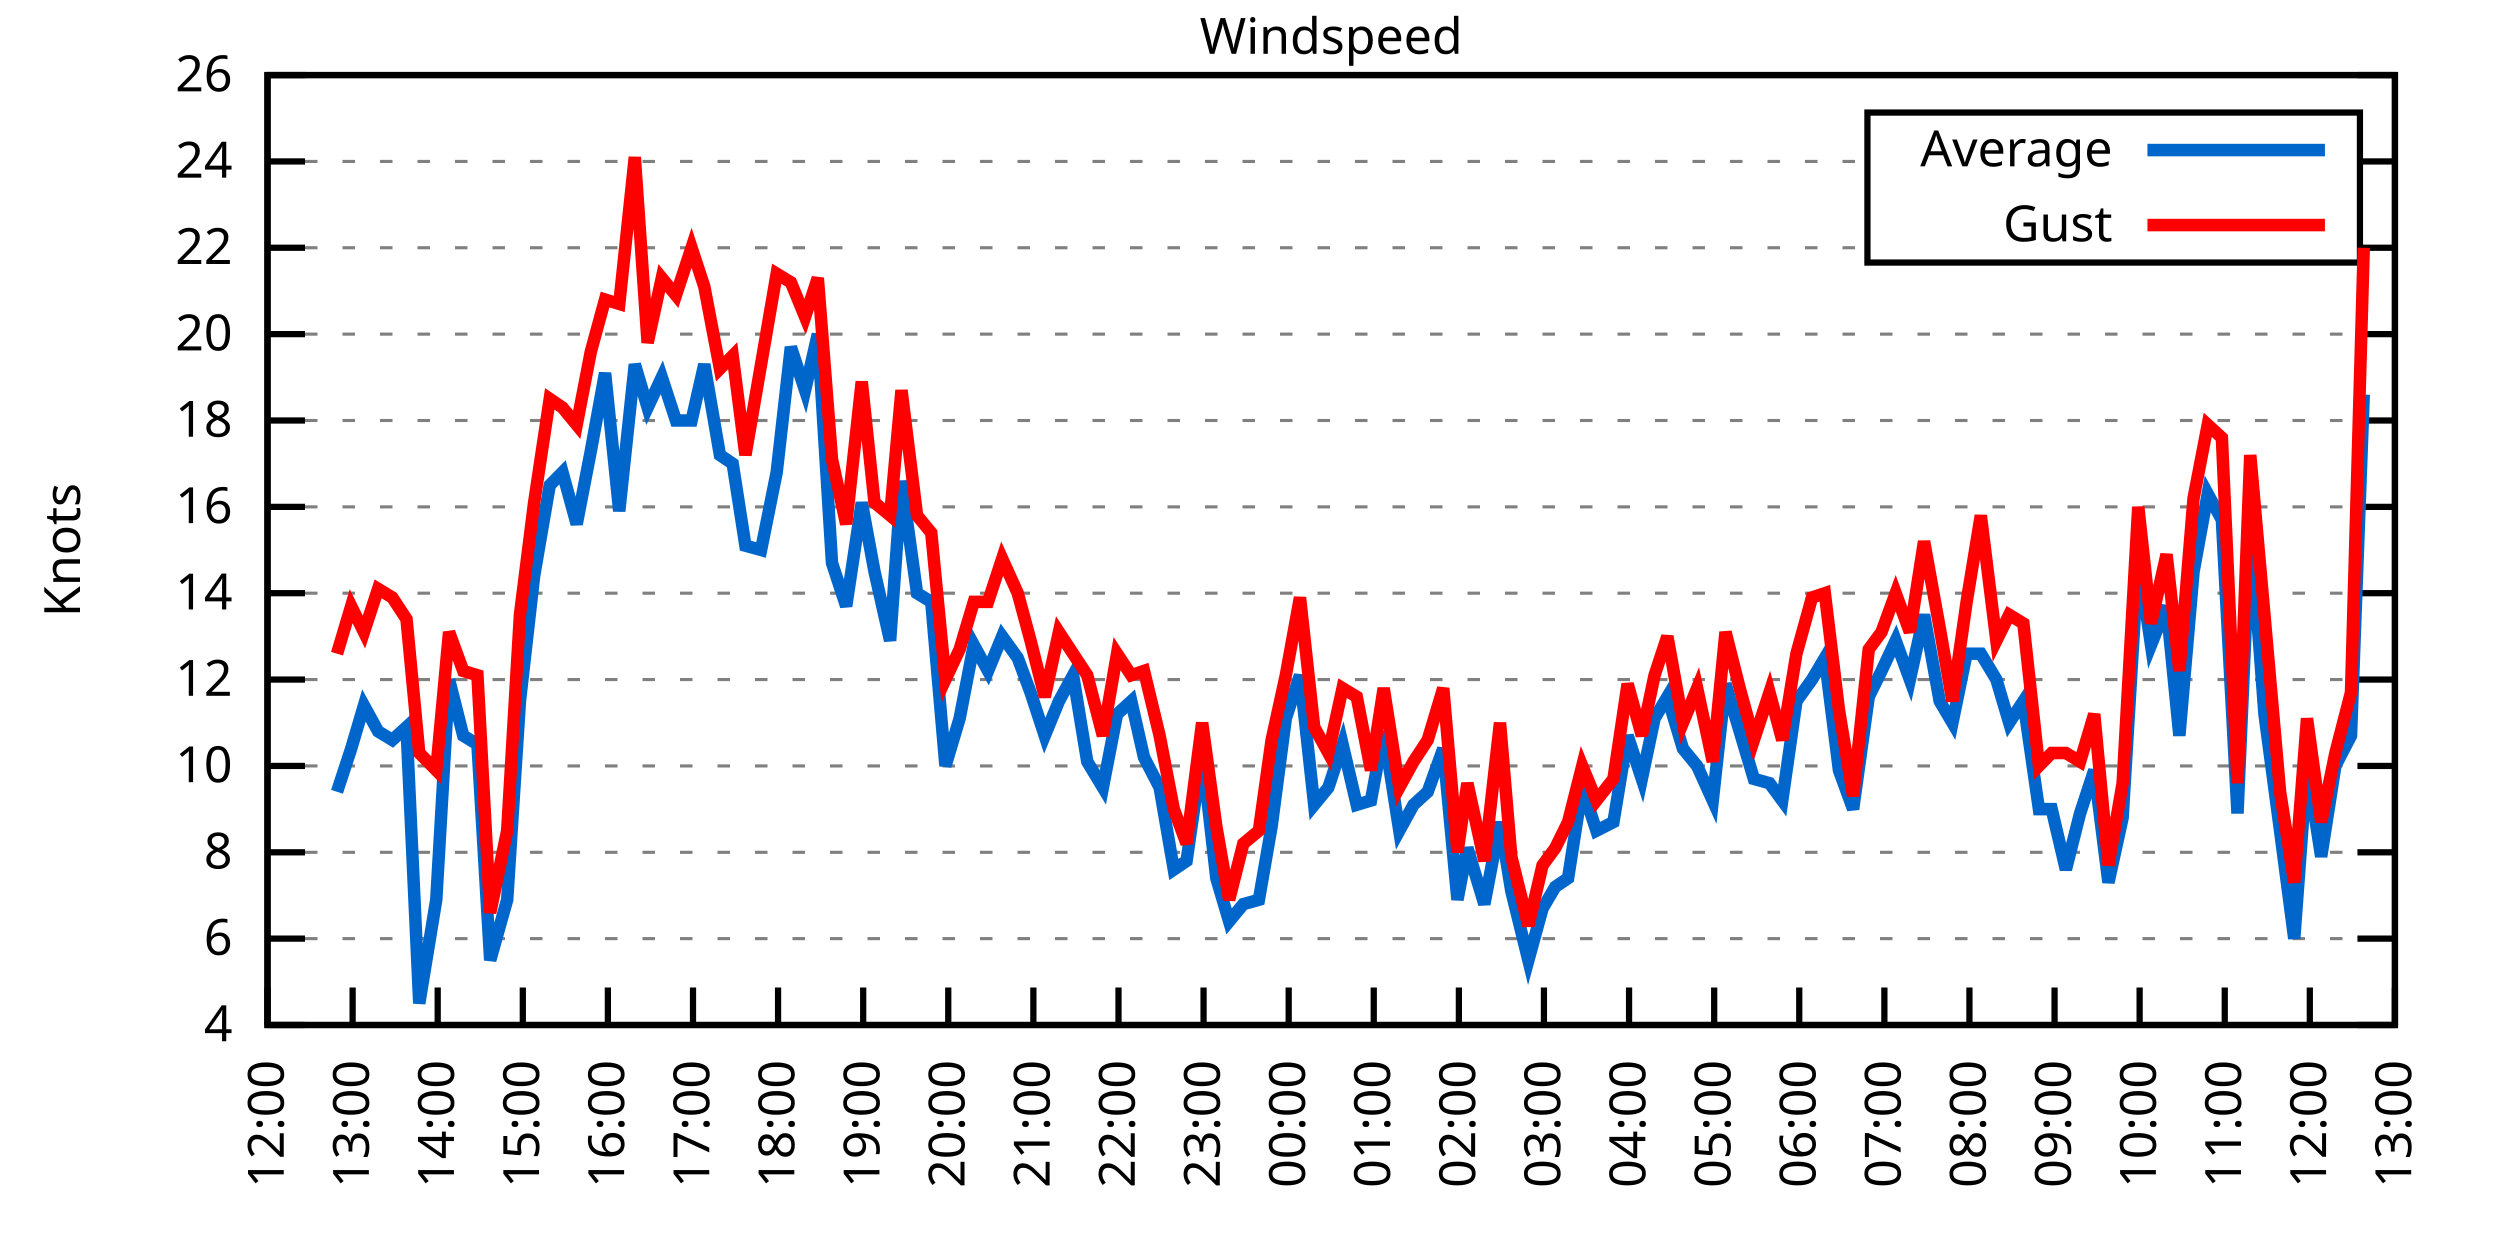
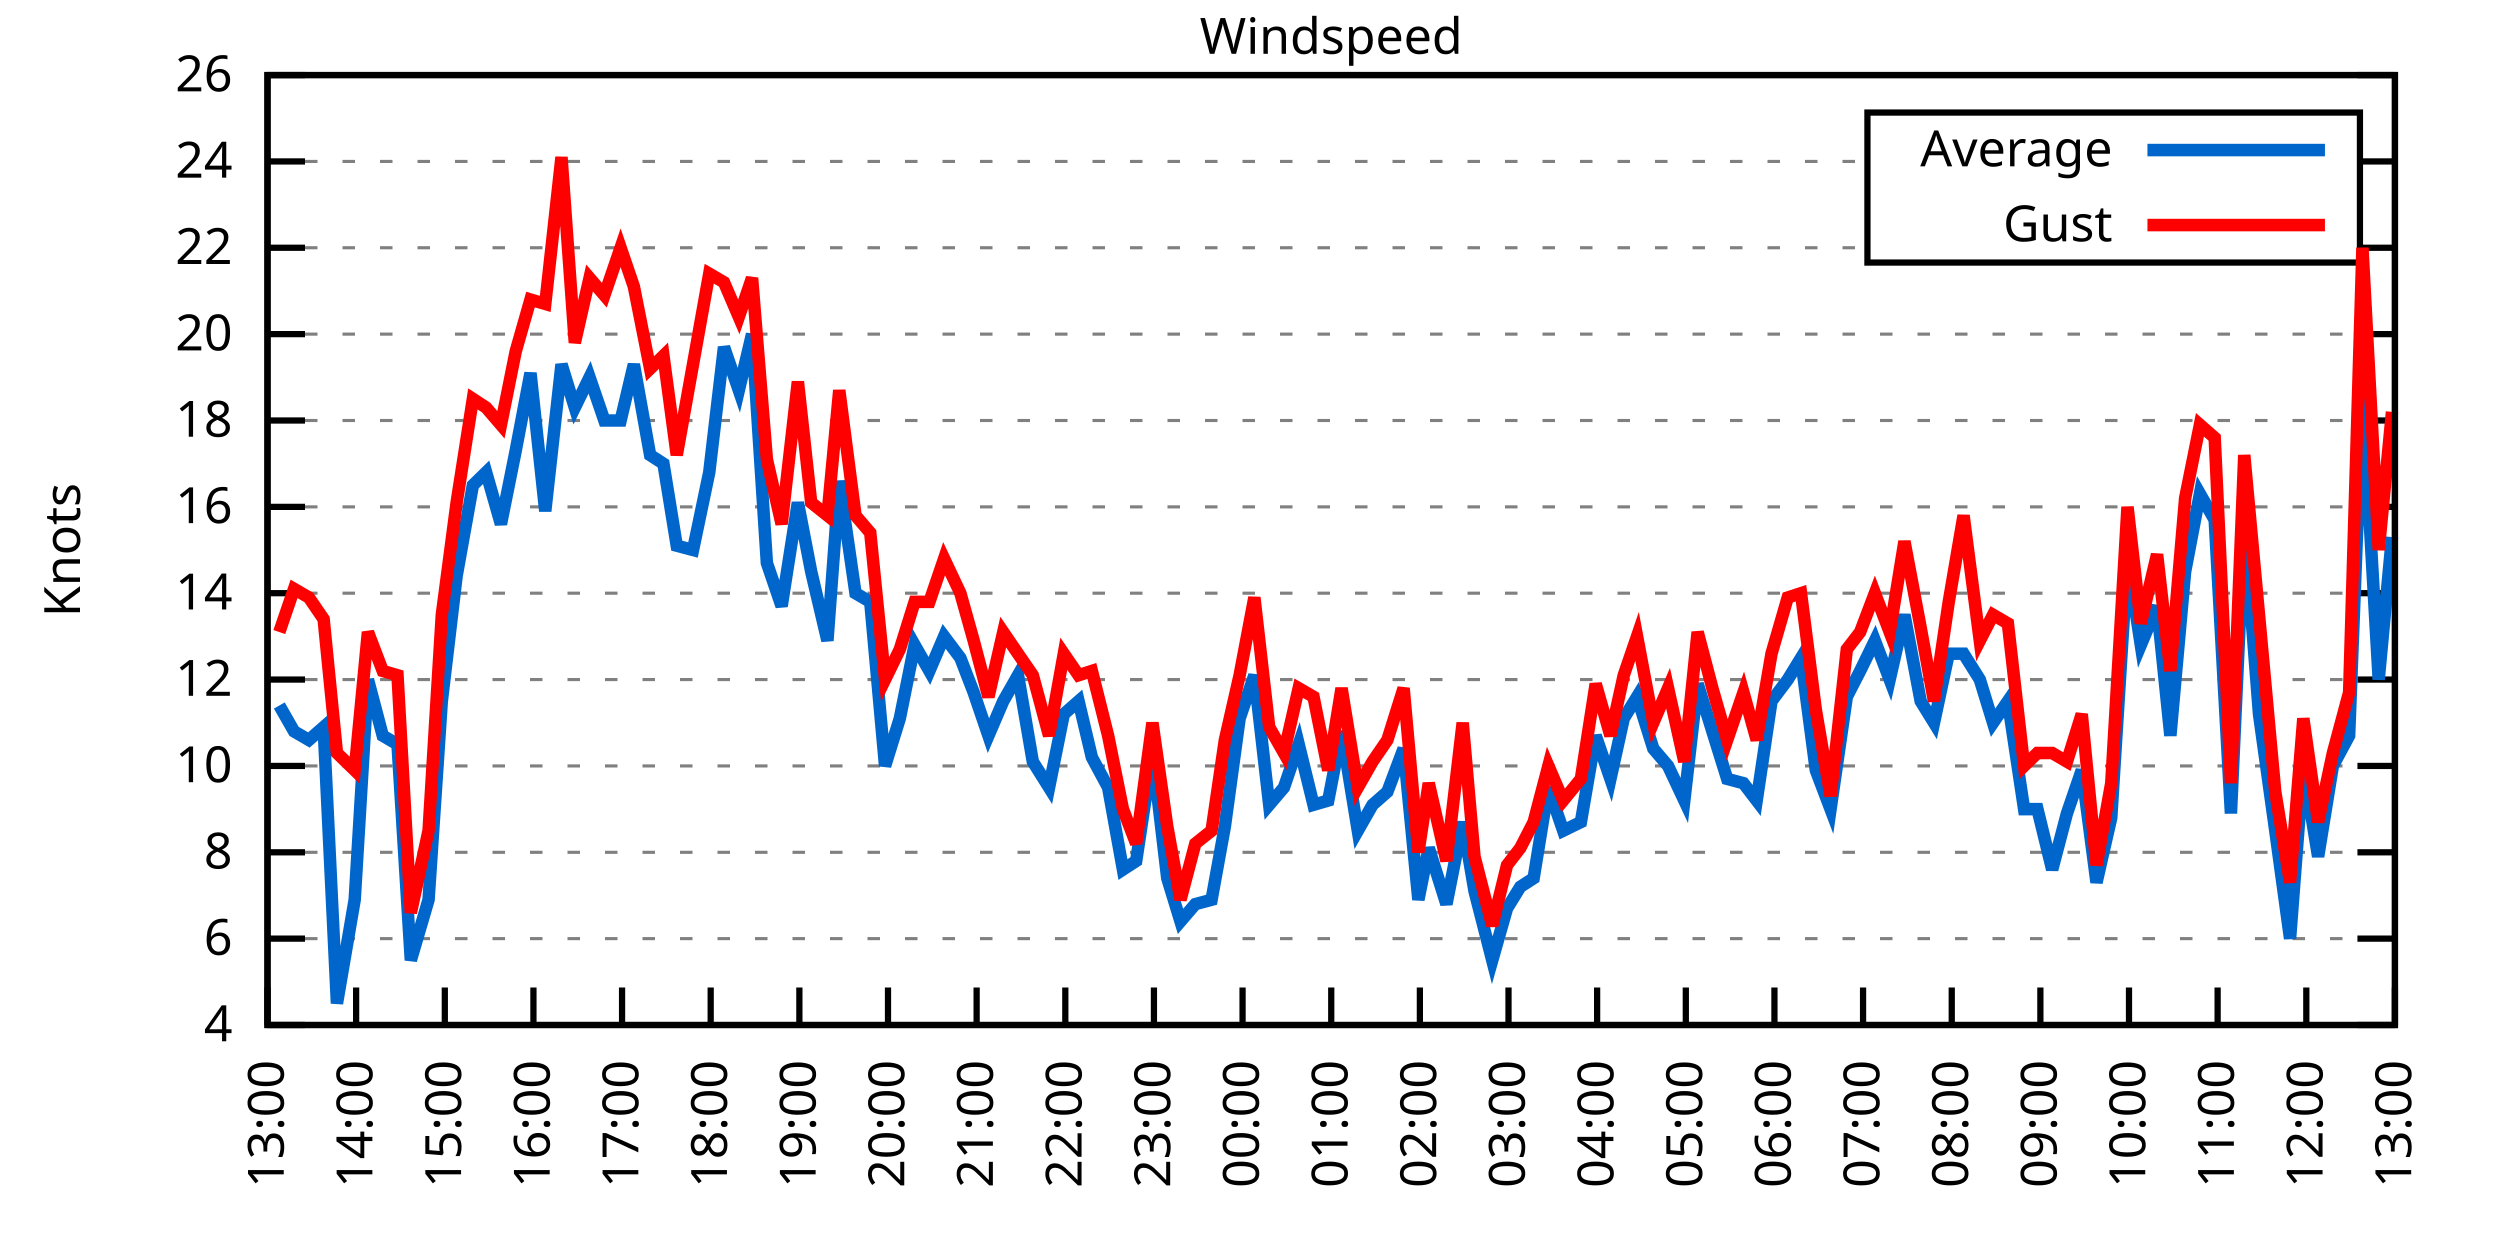
<svg xmlns="http://www.w3.org/2000/svg" xmlns:xlink="http://www.w3.org/1999/xlink" width="400" height="200" viewBox="0 0 400 200">
  <g id="gnuplot_canvas">
    <rect x="0" y="0" width="400" height="200" fill="none" />
    <defs>
      <circle id="gpDot" r="0.5" stroke-width="0.5" stroke="currentColor" />
      <path id="gpPt0" stroke-width="0.333" stroke="currentColor" d="M-1,0 h2 M0,-1 v2" />
      <path id="gpPt1" stroke-width="0.333" stroke="currentColor" d="M-1,-1 L1,1 M1,-1 L-1,1" />
      <path id="gpPt2" stroke-width="0.333" stroke="currentColor" d="M-1,0 L1,0 M0,-1 L0,1 M-1,-1 L1,1 M-1,1 L1,-1" />
      <rect id="gpPt3" stroke-width="0.333" stroke="currentColor" x="-1" y="-1" width="2" height="2" />
      <rect id="gpPt4" stroke-width="0.333" stroke="currentColor" fill="currentColor" x="-1" y="-1" width="2" height="2" />
      <circle id="gpPt5" stroke-width="0.333" stroke="currentColor" cx="0" cy="0" r="1" />
      <use xlink:href="#gpPt5" id="gpPt6" fill="currentColor" stroke="none" />
      <path id="gpPt7" stroke-width="0.333" stroke="currentColor" d="M0,-1.33 L-1.33,0.67 L1.33,0.67 z" />
      <use xlink:href="#gpPt7" id="gpPt8" fill="currentColor" stroke="none" />
      <use xlink:href="#gpPt7" id="gpPt9" stroke="currentColor" transform="rotate(180)" />
      <use xlink:href="#gpPt9" id="gpPt10" fill="currentColor" stroke="none" />
      <use xlink:href="#gpPt3" id="gpPt11" stroke="currentColor" transform="rotate(45)" />
      <use xlink:href="#gpPt11" id="gpPt12" fill="currentColor" stroke="none" />
      <path id="gpPt13" stroke-width="0.333" stroke="currentColor" d="M0,1.330 L1.265,0.411 L0.782,-1.067 L-0.782,-1.076 L-1.265,0.411 z" />
      <use xlink:href="#gpPt13" id="gpPt14" fill="currentColor" stroke="none" />
      <filter id="textbox" filterUnits="objectBoundingBox" x="0" y="0" height="1" width="1">
        <feFlood flood-color="white" flood-opacity="1" result="bgnd" />
        <feComposite in="SourceGraphic" in2="bgnd" operator="atop" />
      </filter>
      <filter id="greybox" filterUnits="objectBoundingBox" x="0" y="0" height="1" width="1">
        <feFlood flood-color="lightgrey" flood-opacity="1" result="grey" />
        <feComposite in="SourceGraphic" in2="grey" operator="atop" />
      </filter>
    </defs>
    <g fill="none" color="white" stroke="currentColor" stroke-width="1.00" stroke-linecap="butt" stroke-linejoin="miter">
</g>
    <g fill="none" color="black" stroke="currentColor" stroke-width="1.00" stroke-linecap="butt" stroke-linejoin="miter">
      <g stroke="none" shape-rendering="crispEdges">
        <polygon fill="rgb(255, 255, 255)" points="42.80,164.00 383.18,164.00 383.18,12.02 42.80,12.02 " />
      </g>
    </g>
    <g fill="none" color="black" stroke="currentColor" stroke-width="1.00" stroke-linecap="butt" stroke-linejoin="miter">
</g>
    <g fill="none" color="black" stroke="black" stroke-width="0.50" stroke-linecap="butt" stroke-linejoin="miter">
</g>
    <g fill="none" color="gray" stroke="currentColor" stroke-width="0.50" stroke-linecap="butt" stroke-linejoin="miter">
      <path stroke="gray" stroke-dasharray="2,4" class="gridline" d="M42.80,164.00 L383.19,164.00  " />
    </g>
    <g fill="none" color="gray" stroke="gray" stroke-width="1.00" stroke-linecap="butt" stroke-linejoin="miter">
</g>
    <g fill="none" color="black" stroke="currentColor" stroke-width="1.00" stroke-linecap="butt" stroke-linejoin="miter">
      <path stroke="black" d="M42.80,164.00 L48.80,164.00 M383.19,164.00 L377.19,164.00  " />
      <g transform="translate(37.20,166.60)" stroke="none" fill="black" font-family="Sans" font-size="8.00" text-anchor="end">
        <text>
          <tspan font-family="Sans"> 4</tspan>
        </text>
      </g>
    </g>
    <g fill="none" color="black" stroke="currentColor" stroke-width="1.00" stroke-linecap="butt" stroke-linejoin="miter">
</g>
    <g fill="none" color="black" stroke="black" stroke-width="0.50" stroke-linecap="butt" stroke-linejoin="miter">
</g>
    <g fill="none" color="gray" stroke="currentColor" stroke-width="0.50" stroke-linecap="butt" stroke-linejoin="miter">
      <path stroke="gray" stroke-dasharray="2,4" class="gridline" d="M42.80,150.18 L383.19,150.18  " />
    </g>
    <g fill="none" color="gray" stroke="gray" stroke-width="1.00" stroke-linecap="butt" stroke-linejoin="miter">
</g>
    <g fill="none" color="black" stroke="currentColor" stroke-width="1.00" stroke-linecap="butt" stroke-linejoin="miter">
      <path stroke="black" d="M42.80,150.18 L48.80,150.18 M383.19,150.18 L377.19,150.18  " />
      <g transform="translate(37.20,152.78)" stroke="none" fill="black" font-family="Sans" font-size="8.00" text-anchor="end">
        <text>
          <tspan font-family="Sans"> 6</tspan>
        </text>
      </g>
    </g>
    <g fill="none" color="black" stroke="currentColor" stroke-width="1.00" stroke-linecap="butt" stroke-linejoin="miter">
</g>
    <g fill="none" color="black" stroke="black" stroke-width="0.50" stroke-linecap="butt" stroke-linejoin="miter">
</g>
    <g fill="none" color="gray" stroke="currentColor" stroke-width="0.50" stroke-linecap="butt" stroke-linejoin="miter">
      <path stroke="gray" stroke-dasharray="2,4" class="gridline" d="M42.80,136.37 L383.19,136.37  " />
    </g>
    <g fill="none" color="gray" stroke="gray" stroke-width="1.00" stroke-linecap="butt" stroke-linejoin="miter">
</g>
    <g fill="none" color="black" stroke="currentColor" stroke-width="1.00" stroke-linecap="butt" stroke-linejoin="miter">
      <path stroke="black" d="M42.80,136.37 L48.80,136.37 M383.19,136.37 L377.19,136.37  " />
      <g transform="translate(37.20,138.97)" stroke="none" fill="black" font-family="Sans" font-size="8.00" text-anchor="end">
        <text>
          <tspan font-family="Sans"> 8</tspan>
        </text>
      </g>
    </g>
    <g fill="none" color="black" stroke="currentColor" stroke-width="1.00" stroke-linecap="butt" stroke-linejoin="miter">
</g>
    <g fill="none" color="black" stroke="black" stroke-width="0.50" stroke-linecap="butt" stroke-linejoin="miter">
</g>
    <g fill="none" color="gray" stroke="currentColor" stroke-width="0.50" stroke-linecap="butt" stroke-linejoin="miter">
      <path stroke="gray" stroke-dasharray="2,4" class="gridline" d="M42.80,122.55 L383.19,122.55  " />
    </g>
    <g fill="none" color="gray" stroke="gray" stroke-width="1.00" stroke-linecap="butt" stroke-linejoin="miter">
</g>
    <g fill="none" color="black" stroke="currentColor" stroke-width="1.00" stroke-linecap="butt" stroke-linejoin="miter">
      <path stroke="black" d="M42.80,122.55 L48.80,122.55 M383.19,122.55 L377.19,122.55  " />
      <g transform="translate(37.20,125.15)" stroke="none" fill="black" font-family="Sans" font-size="8.00" text-anchor="end">
        <text>
          <tspan font-family="Sans"> 10</tspan>
        </text>
      </g>
    </g>
    <g fill="none" color="black" stroke="currentColor" stroke-width="1.00" stroke-linecap="butt" stroke-linejoin="miter">
</g>
    <g fill="none" color="black" stroke="black" stroke-width="0.50" stroke-linecap="butt" stroke-linejoin="miter">
</g>
    <g fill="none" color="gray" stroke="currentColor" stroke-width="0.50" stroke-linecap="butt" stroke-linejoin="miter">
      <path stroke="gray" stroke-dasharray="2,4" class="gridline" d="M42.80,108.73 L383.19,108.73  " />
    </g>
    <g fill="none" color="gray" stroke="gray" stroke-width="1.00" stroke-linecap="butt" stroke-linejoin="miter">
</g>
    <g fill="none" color="black" stroke="currentColor" stroke-width="1.00" stroke-linecap="butt" stroke-linejoin="miter">
      <path stroke="black" d="M42.80,108.73 L48.80,108.73 M383.19,108.73 L377.19,108.73  " />
      <g transform="translate(37.20,111.33)" stroke="none" fill="black" font-family="Sans" font-size="8.00" text-anchor="end">
        <text>
          <tspan font-family="Sans"> 12</tspan>
        </text>
      </g>
    </g>
    <g fill="none" color="black" stroke="currentColor" stroke-width="1.00" stroke-linecap="butt" stroke-linejoin="miter">
</g>
    <g fill="none" color="black" stroke="black" stroke-width="0.50" stroke-linecap="butt" stroke-linejoin="miter">
</g>
    <g fill="none" color="gray" stroke="currentColor" stroke-width="0.50" stroke-linecap="butt" stroke-linejoin="miter">
      <path stroke="gray" stroke-dasharray="2,4" class="gridline" d="M42.80,94.91 L383.19,94.91  " />
    </g>
    <g fill="none" color="gray" stroke="gray" stroke-width="1.00" stroke-linecap="butt" stroke-linejoin="miter">
</g>
    <g fill="none" color="black" stroke="currentColor" stroke-width="1.00" stroke-linecap="butt" stroke-linejoin="miter">
      <path stroke="black" d="M42.80,94.91 L48.80,94.91 M383.19,94.91 L377.19,94.91  " />
      <g transform="translate(37.20,97.51)" stroke="none" fill="black" font-family="Sans" font-size="8.00" text-anchor="end">
        <text>
          <tspan font-family="Sans"> 14</tspan>
        </text>
      </g>
    </g>
    <g fill="none" color="black" stroke="currentColor" stroke-width="1.00" stroke-linecap="butt" stroke-linejoin="miter">
</g>
    <g fill="none" color="black" stroke="black" stroke-width="0.50" stroke-linecap="butt" stroke-linejoin="miter">
</g>
    <g fill="none" color="gray" stroke="currentColor" stroke-width="0.50" stroke-linecap="butt" stroke-linejoin="miter">
      <path stroke="gray" stroke-dasharray="2,4" class="gridline" d="M42.80,81.10 L383.19,81.10  " />
    </g>
    <g fill="none" color="gray" stroke="gray" stroke-width="1.00" stroke-linecap="butt" stroke-linejoin="miter">
</g>
    <g fill="none" color="black" stroke="currentColor" stroke-width="1.00" stroke-linecap="butt" stroke-linejoin="miter">
      <path stroke="black" d="M42.80,81.10 L48.80,81.10 M383.19,81.10 L377.19,81.10  " />
      <g transform="translate(37.20,83.70)" stroke="none" fill="black" font-family="Sans" font-size="8.00" text-anchor="end">
        <text>
          <tspan font-family="Sans"> 16</tspan>
        </text>
      </g>
    </g>
    <g fill="none" color="black" stroke="currentColor" stroke-width="1.00" stroke-linecap="butt" stroke-linejoin="miter">
</g>
    <g fill="none" color="black" stroke="black" stroke-width="0.50" stroke-linecap="butt" stroke-linejoin="miter">
</g>
    <g fill="none" color="gray" stroke="currentColor" stroke-width="0.50" stroke-linecap="butt" stroke-linejoin="miter">
      <path stroke="gray" stroke-dasharray="2,4" class="gridline" d="M42.80,67.28 L383.19,67.28  " />
    </g>
    <g fill="none" color="gray" stroke="gray" stroke-width="1.00" stroke-linecap="butt" stroke-linejoin="miter">
</g>
    <g fill="none" color="black" stroke="currentColor" stroke-width="1.00" stroke-linecap="butt" stroke-linejoin="miter">
      <path stroke="black" d="M42.80,67.28 L48.80,67.28 M383.19,67.28 L377.19,67.28  " />
      <g transform="translate(37.20,69.88)" stroke="none" fill="black" font-family="Sans" font-size="8.00" text-anchor="end">
        <text>
          <tspan font-family="Sans"> 18</tspan>
        </text>
      </g>
    </g>
    <g fill="none" color="black" stroke="currentColor" stroke-width="1.00" stroke-linecap="butt" stroke-linejoin="miter">
</g>
    <g fill="none" color="black" stroke="black" stroke-width="0.50" stroke-linecap="butt" stroke-linejoin="miter">
</g>
    <g fill="none" color="gray" stroke="currentColor" stroke-width="0.50" stroke-linecap="butt" stroke-linejoin="miter">
      <path stroke="gray" stroke-dasharray="2,4" class="gridline" d="M42.80,53.46 L383.19,53.46  " />
    </g>
    <g fill="none" color="gray" stroke="gray" stroke-width="1.00" stroke-linecap="butt" stroke-linejoin="miter">
</g>
    <g fill="none" color="black" stroke="currentColor" stroke-width="1.00" stroke-linecap="butt" stroke-linejoin="miter">
      <path stroke="black" d="M42.80,53.46 L48.80,53.46 M383.19,53.46 L377.19,53.46  " />
      <g transform="translate(37.20,56.06)" stroke="none" fill="black" font-family="Sans" font-size="8.00" text-anchor="end">
        <text>
          <tspan font-family="Sans"> 20</tspan>
        </text>
      </g>
    </g>
    <g fill="none" color="black" stroke="currentColor" stroke-width="1.00" stroke-linecap="butt" stroke-linejoin="miter">
</g>
    <g fill="none" color="black" stroke="black" stroke-width="0.50" stroke-linecap="butt" stroke-linejoin="miter">
</g>
    <g fill="none" color="gray" stroke="currentColor" stroke-width="0.50" stroke-linecap="butt" stroke-linejoin="miter">
      <path stroke="gray" stroke-dasharray="2,4" class="gridline" d="M42.80,39.64 L298.79,39.64 M377.59,39.64 L383.19,39.64  " />
    </g>
    <g fill="none" color="gray" stroke="gray" stroke-width="1.00" stroke-linecap="butt" stroke-linejoin="miter">
</g>
    <g fill="none" color="black" stroke="currentColor" stroke-width="1.00" stroke-linecap="butt" stroke-linejoin="miter">
      <path stroke="black" d="M42.80,39.64 L48.80,39.64 M383.19,39.64 L377.19,39.64  " />
      <g transform="translate(37.20,42.24)" stroke="none" fill="black" font-family="Sans" font-size="8.00" text-anchor="end">
        <text>
          <tspan font-family="Sans"> 22</tspan>
        </text>
      </g>
    </g>
    <g fill="none" color="black" stroke="currentColor" stroke-width="1.00" stroke-linecap="butt" stroke-linejoin="miter">
</g>
    <g fill="none" color="black" stroke="black" stroke-width="0.50" stroke-linecap="butt" stroke-linejoin="miter">
</g>
    <g fill="none" color="gray" stroke="currentColor" stroke-width="0.50" stroke-linecap="butt" stroke-linejoin="miter">
      <path stroke="gray" stroke-dasharray="2,4" class="gridline" d="M42.80,25.83 L298.79,25.83 M377.59,25.83 L383.19,25.83  " />
    </g>
    <g fill="none" color="gray" stroke="gray" stroke-width="1.00" stroke-linecap="butt" stroke-linejoin="miter">
</g>
    <g fill="none" color="black" stroke="currentColor" stroke-width="1.00" stroke-linecap="butt" stroke-linejoin="miter">
      <path stroke="black" d="M42.80,25.83 L48.80,25.83 M383.19,25.83 L377.19,25.83  " />
      <g transform="translate(37.20,28.43)" stroke="none" fill="black" font-family="Sans" font-size="8.00" text-anchor="end">
        <text>
          <tspan font-family="Sans"> 24</tspan>
        </text>
      </g>
    </g>
    <g fill="none" color="black" stroke="currentColor" stroke-width="1.00" stroke-linecap="butt" stroke-linejoin="miter">
</g>
    <g fill="none" color="black" stroke="black" stroke-width="0.50" stroke-linecap="butt" stroke-linejoin="miter">
</g>
    <g fill="none" color="gray" stroke="currentColor" stroke-width="0.50" stroke-linecap="butt" stroke-linejoin="miter">
      <path stroke="gray" stroke-dasharray="2,4" class="gridline" d="M42.80,12.01 L383.19,12.01  " />
    </g>
    <g fill="none" color="gray" stroke="gray" stroke-width="1.00" stroke-linecap="butt" stroke-linejoin="miter">
</g>
    <g fill="none" color="black" stroke="currentColor" stroke-width="1.00" stroke-linecap="butt" stroke-linejoin="miter">
      <path stroke="black" d="M42.80,12.01 L48.80,12.01 M383.19,12.01 L377.19,12.01  " />
      <g transform="translate(37.20,14.61)" stroke="none" fill="black" font-family="Sans" font-size="8.00" text-anchor="end">
        <text>
          <tspan font-family="Sans"> 26</tspan>
        </text>
      </g>
    </g>
    <g fill="none" color="black" stroke="currentColor" stroke-width="1.00" stroke-linecap="butt" stroke-linejoin="miter">
      <path stroke="black" d="M42.80,164.00 L42.80,158.00  " />
      <g transform="translate(45.40,169.60) rotate(270.00)" stroke="none" fill="black" font-family="Sans" font-size="8.00" text-anchor="end">
        <text>
-           <tspan font-family="Sans">12:00</tspan>
-         </text>
-       </g>
-     </g>
-     <g fill="none" color="black" stroke="currentColor" stroke-width="1.00" stroke-linecap="butt" stroke-linejoin="miter">
-       <path stroke="black" d="M56.42,164.00 L56.42,158.00  " />
-       <g transform="translate(59.02,169.60) rotate(270.00)" stroke="none" fill="black" font-family="Sans" font-size="8.00" text-anchor="end">
-         <text>
          <tspan font-family="Sans">13:00</tspan>
        </text>
      </g>
    </g>
    <g fill="none" color="black" stroke="currentColor" stroke-width="1.00" stroke-linecap="butt" stroke-linejoin="miter">
-       <path stroke="black" d="M70.03,164.00 L70.03,158.00  " />
-       <g transform="translate(72.63,169.60) rotate(270.00)" stroke="none" fill="black" font-family="Sans" font-size="8.00" text-anchor="end">
+       <path stroke="black" d="M56.98,164.00 L56.98,158.00  " />
+       <g transform="translate(59.58,169.60) rotate(270.00)" stroke="none" fill="black" font-family="Sans" font-size="8.00" text-anchor="end">
        <text>
          <tspan font-family="Sans">14:00</tspan>
        </text>
      </g>
    </g>
    <g fill="none" color="black" stroke="currentColor" stroke-width="1.00" stroke-linecap="butt" stroke-linejoin="miter">
-       <path stroke="black" d="M83.65,164.00 L83.65,158.00  " />
-       <g transform="translate(86.25,169.60) rotate(270.00)" stroke="none" fill="black" font-family="Sans" font-size="8.00" text-anchor="end">
+       <path stroke="black" d="M71.17,164.00 L71.17,158.00  " />
+       <g transform="translate(73.77,169.60) rotate(270.00)" stroke="none" fill="black" font-family="Sans" font-size="8.00" text-anchor="end">
        <text>
          <tspan font-family="Sans">15:00</tspan>
        </text>
      </g>
    </g>
    <g fill="none" color="black" stroke="currentColor" stroke-width="1.00" stroke-linecap="butt" stroke-linejoin="miter">
-       <path stroke="black" d="M97.26,164.00 L97.26,158.00  " />
-       <g transform="translate(99.86,169.60) rotate(270.00)" stroke="none" fill="black" font-family="Sans" font-size="8.00" text-anchor="end">
+       <path stroke="black" d="M85.35,164.00 L85.35,158.00  " />
+       <g transform="translate(87.95,169.60) rotate(270.00)" stroke="none" fill="black" font-family="Sans" font-size="8.00" text-anchor="end">
        <text>
          <tspan font-family="Sans">16:00</tspan>
        </text>
      </g>
    </g>
    <g fill="none" color="black" stroke="currentColor" stroke-width="1.00" stroke-linecap="butt" stroke-linejoin="miter">
-       <path stroke="black" d="M110.88,164.00 L110.88,158.00  " />
-       <g transform="translate(113.48,169.60) rotate(270.00)" stroke="none" fill="black" font-family="Sans" font-size="8.00" text-anchor="end">
+       <path stroke="black" d="M99.53,164.00 L99.53,158.00  " />
+       <g transform="translate(102.13,169.60) rotate(270.00)" stroke="none" fill="black" font-family="Sans" font-size="8.00" text-anchor="end">
        <text>
          <tspan font-family="Sans">17:00</tspan>
        </text>
      </g>
    </g>
    <g fill="none" color="black" stroke="currentColor" stroke-width="1.00" stroke-linecap="butt" stroke-linejoin="miter">
-       <path stroke="black" d="M124.49,164.00 L124.49,158.00  " />
-       <g transform="translate(127.09,169.60) rotate(270.00)" stroke="none" fill="black" font-family="Sans" font-size="8.00" text-anchor="end">
+       <path stroke="black" d="M113.71,164.00 L113.71,158.00  " />
+       <g transform="translate(116.31,169.60) rotate(270.00)" stroke="none" fill="black" font-family="Sans" font-size="8.00" text-anchor="end">
        <text>
          <tspan font-family="Sans">18:00</tspan>
        </text>
      </g>
    </g>
    <g fill="none" color="black" stroke="currentColor" stroke-width="1.00" stroke-linecap="butt" stroke-linejoin="miter">
-       <path stroke="black" d="M138.11,164.00 L138.11,158.00  " />
-       <g transform="translate(140.71,169.60) rotate(270.00)" stroke="none" fill="black" font-family="Sans" font-size="8.00" text-anchor="end">
+       <path stroke="black" d="M127.90,164.00 L127.90,158.00  " />
+       <g transform="translate(130.50,169.60) rotate(270.00)" stroke="none" fill="black" font-family="Sans" font-size="8.00" text-anchor="end">
        <text>
          <tspan font-family="Sans">19:00</tspan>
        </text>
      </g>
    </g>
    <g fill="none" color="black" stroke="currentColor" stroke-width="1.00" stroke-linecap="butt" stroke-linejoin="miter">
-       <path stroke="black" d="M151.72,164.00 L151.72,158.00  " />
-       <g transform="translate(154.32,169.60) rotate(270.00)" stroke="none" fill="black" font-family="Sans" font-size="8.00" text-anchor="end">
+       <path stroke="black" d="M142.08,164.00 L142.08,158.00  " />
+       <g transform="translate(144.68,169.60) rotate(270.00)" stroke="none" fill="black" font-family="Sans" font-size="8.00" text-anchor="end">
        <text>
          <tspan font-family="Sans">20:00</tspan>
        </text>
      </g>
    </g>
    <g fill="none" color="black" stroke="currentColor" stroke-width="1.00" stroke-linecap="butt" stroke-linejoin="miter">
-       <path stroke="black" d="M165.34,164.00 L165.34,158.00  " />
-       <g transform="translate(167.94,169.60) rotate(270.00)" stroke="none" fill="black" font-family="Sans" font-size="8.00" text-anchor="end">
+       <path stroke="black" d="M156.26,164.00 L156.26,158.00  " />
+       <g transform="translate(158.86,169.60) rotate(270.00)" stroke="none" fill="black" font-family="Sans" font-size="8.00" text-anchor="end">
        <text>
          <tspan font-family="Sans">21:00</tspan>
        </text>
      </g>
    </g>
    <g fill="none" color="black" stroke="currentColor" stroke-width="1.00" stroke-linecap="butt" stroke-linejoin="miter">
-       <path stroke="black" d="M178.96,164.00 L178.96,158.00  " />
-       <g transform="translate(181.56,169.60) rotate(270.00)" stroke="none" fill="black" font-family="Sans" font-size="8.00" text-anchor="end">
+       <path stroke="black" d="M170.45,164.00 L170.45,158.00  " />
+       <g transform="translate(173.05,169.60) rotate(270.00)" stroke="none" fill="black" font-family="Sans" font-size="8.00" text-anchor="end">
        <text>
          <tspan font-family="Sans">22:00</tspan>
        </text>
      </g>
    </g>
    <g fill="none" color="black" stroke="currentColor" stroke-width="1.00" stroke-linecap="butt" stroke-linejoin="miter">
-       <path stroke="black" d="M192.57,164.00 L192.57,158.00  " />
-       <g transform="translate(195.17,169.60) rotate(270.00)" stroke="none" fill="black" font-family="Sans" font-size="8.00" text-anchor="end">
+       <path stroke="black" d="M184.63,164.00 L184.63,158.00  " />
+       <g transform="translate(187.23,169.60) rotate(270.00)" stroke="none" fill="black" font-family="Sans" font-size="8.00" text-anchor="end">
        <text>
          <tspan font-family="Sans">23:00</tspan>
        </text>
      </g>
    </g>
    <g fill="none" color="black" stroke="currentColor" stroke-width="1.00" stroke-linecap="butt" stroke-linejoin="miter">
-       <path stroke="black" d="M206.19,164.00 L206.19,158.00  " />
-       <g transform="translate(208.79,169.60) rotate(270.00)" stroke="none" fill="black" font-family="Sans" font-size="8.00" text-anchor="end">
+       <path stroke="black" d="M198.81,164.00 L198.81,158.00  " />
+       <g transform="translate(201.41,169.60) rotate(270.00)" stroke="none" fill="black" font-family="Sans" font-size="8.00" text-anchor="end">
        <text>
          <tspan font-family="Sans">00:00</tspan>
        </text>
      </g>
    </g>
    <g fill="none" color="black" stroke="currentColor" stroke-width="1.00" stroke-linecap="butt" stroke-linejoin="miter">
-       <path stroke="black" d="M219.80,164.00 L219.80,158.00  " />
-       <g transform="translate(222.40,169.60) rotate(270.00)" stroke="none" fill="black" font-family="Sans" font-size="8.00" text-anchor="end">
+       <path stroke="black" d="M213.00,164.00 L213.00,158.00  " />
+       <g transform="translate(215.60,169.60) rotate(270.00)" stroke="none" fill="black" font-family="Sans" font-size="8.00" text-anchor="end">
        <text>
          <tspan font-family="Sans">01:00</tspan>
        </text>
      </g>
    </g>
    <g fill="none" color="black" stroke="currentColor" stroke-width="1.00" stroke-linecap="butt" stroke-linejoin="miter">
-       <path stroke="black" d="M233.42,164.00 L233.42,158.00  " />
-       <g transform="translate(236.02,169.60) rotate(270.00)" stroke="none" fill="black" font-family="Sans" font-size="8.00" text-anchor="end">
+       <path stroke="black" d="M227.18,164.00 L227.18,158.00  " />
+       <g transform="translate(229.78,169.60) rotate(270.00)" stroke="none" fill="black" font-family="Sans" font-size="8.00" text-anchor="end">
        <text>
          <tspan font-family="Sans">02:00</tspan>
        </text>
      </g>
    </g>
    <g fill="none" color="black" stroke="currentColor" stroke-width="1.00" stroke-linecap="butt" stroke-linejoin="miter">
-       <path stroke="black" d="M247.03,164.00 L247.03,158.00  " />
-       <g transform="translate(249.63,169.60) rotate(270.00)" stroke="none" fill="black" font-family="Sans" font-size="8.00" text-anchor="end">
+       <path stroke="black" d="M241.36,164.00 L241.36,158.00  " />
+       <g transform="translate(243.96,169.60) rotate(270.00)" stroke="none" fill="black" font-family="Sans" font-size="8.00" text-anchor="end">
        <text>
          <tspan font-family="Sans">03:00</tspan>
        </text>
      </g>
    </g>
    <g fill="none" color="black" stroke="currentColor" stroke-width="1.00" stroke-linecap="butt" stroke-linejoin="miter">
-       <path stroke="black" d="M260.65,164.00 L260.65,158.00  " />
-       <g transform="translate(263.25,169.60) rotate(270.00)" stroke="none" fill="black" font-family="Sans" font-size="8.00" text-anchor="end">
+       <path stroke="black" d="M255.54,164.00 L255.54,158.00  " />
+       <g transform="translate(258.14,169.60) rotate(270.00)" stroke="none" fill="black" font-family="Sans" font-size="8.00" text-anchor="end">
        <text>
          <tspan font-family="Sans">04:00</tspan>
        </text>
      </g>
    </g>
    <g fill="none" color="black" stroke="currentColor" stroke-width="1.00" stroke-linecap="butt" stroke-linejoin="miter">
-       <path stroke="black" d="M274.27,164.00 L274.27,158.00  " />
-       <g transform="translate(276.87,169.60) rotate(270.00)" stroke="none" fill="black" font-family="Sans" font-size="8.00" text-anchor="end">
+       <path stroke="black" d="M269.73,164.00 L269.73,158.00  " />
+       <g transform="translate(272.33,169.60) rotate(270.00)" stroke="none" fill="black" font-family="Sans" font-size="8.00" text-anchor="end">
        <text>
          <tspan font-family="Sans">05:00</tspan>
        </text>
      </g>
    </g>
    <g fill="none" color="black" stroke="currentColor" stroke-width="1.00" stroke-linecap="butt" stroke-linejoin="miter">
-       <path stroke="black" d="M287.88,164.00 L287.88,158.00  " />
-       <g transform="translate(290.48,169.60) rotate(270.00)" stroke="none" fill="black" font-family="Sans" font-size="8.00" text-anchor="end">
+       <path stroke="black" d="M283.91,164.00 L283.91,158.00  " />
+       <g transform="translate(286.51,169.60) rotate(270.00)" stroke="none" fill="black" font-family="Sans" font-size="8.00" text-anchor="end">
        <text>
          <tspan font-family="Sans">06:00</tspan>
        </text>
      </g>
    </g>
    <g fill="none" color="black" stroke="currentColor" stroke-width="1.00" stroke-linecap="butt" stroke-linejoin="miter">
-       <path stroke="black" d="M301.50,164.00 L301.50,158.00  " />
-       <g transform="translate(304.10,169.60) rotate(270.00)" stroke="none" fill="black" font-family="Sans" font-size="8.00" text-anchor="end">
+       <path stroke="black" d="M298.09,164.00 L298.09,158.00  " />
+       <g transform="translate(300.69,169.60) rotate(270.00)" stroke="none" fill="black" font-family="Sans" font-size="8.00" text-anchor="end">
        <text>
          <tspan font-family="Sans">07:00</tspan>
        </text>
      </g>
    </g>
    <g fill="none" color="black" stroke="currentColor" stroke-width="1.00" stroke-linecap="butt" stroke-linejoin="miter">
-       <path stroke="black" d="M315.11,164.00 L315.11,158.00  " />
-       <g transform="translate(317.71,169.60) rotate(270.00)" stroke="none" fill="black" font-family="Sans" font-size="8.00" text-anchor="end">
+       <path stroke="black" d="M312.28,164.00 L312.28,158.00  " />
+       <g transform="translate(314.88,169.60) rotate(270.00)" stroke="none" fill="black" font-family="Sans" font-size="8.00" text-anchor="end">
        <text>
          <tspan font-family="Sans">08:00</tspan>
        </text>
      </g>
    </g>
    <g fill="none" color="black" stroke="currentColor" stroke-width="1.00" stroke-linecap="butt" stroke-linejoin="miter">
-       <path stroke="black" d="M328.73,164.00 L328.73,158.00  " />
-       <g transform="translate(331.33,169.60) rotate(270.00)" stroke="none" fill="black" font-family="Sans" font-size="8.00" text-anchor="end">
+       <path stroke="black" d="M326.46,164.00 L326.46,158.00  " />
+       <g transform="translate(329.06,169.60) rotate(270.00)" stroke="none" fill="black" font-family="Sans" font-size="8.00" text-anchor="end">
        <text>
          <tspan font-family="Sans">09:00</tspan>
        </text>
      </g>
    </g>
    <g fill="none" color="black" stroke="currentColor" stroke-width="1.00" stroke-linecap="butt" stroke-linejoin="miter">
-       <path stroke="black" d="M342.34,164.00 L342.34,158.00  " />
-       <g transform="translate(344.94,169.60) rotate(270.00)" stroke="none" fill="black" font-family="Sans" font-size="8.00" text-anchor="end">
+       <path stroke="black" d="M340.64,164.00 L340.64,158.00  " />
+       <g transform="translate(343.24,169.60) rotate(270.00)" stroke="none" fill="black" font-family="Sans" font-size="8.00" text-anchor="end">
        <text>
          <tspan font-family="Sans">10:00</tspan>
        </text>
      </g>
    </g>
    <g fill="none" color="black" stroke="currentColor" stroke-width="1.00" stroke-linecap="butt" stroke-linejoin="miter">
-       <path stroke="black" d="M355.96,164.00 L355.96,158.00  " />
-       <g transform="translate(358.56,169.60) rotate(270.00)" stroke="none" fill="black" font-family="Sans" font-size="8.00" text-anchor="end">
+       <path stroke="black" d="M354.82,164.00 L354.82,158.00  " />
+       <g transform="translate(357.42,169.60) rotate(270.00)" stroke="none" fill="black" font-family="Sans" font-size="8.00" text-anchor="end">
        <text>
          <tspan font-family="Sans">11:00</tspan>
        </text>
      </g>
    </g>
    <g fill="none" color="black" stroke="currentColor" stroke-width="1.00" stroke-linecap="butt" stroke-linejoin="miter">
-       <path stroke="black" d="M369.57,164.00 L369.57,158.00  " />
-       <g transform="translate(372.17,169.60) rotate(270.00)" stroke="none" fill="black" font-family="Sans" font-size="8.00" text-anchor="end">
+       <path stroke="black" d="M369.01,164.00 L369.01,158.00  " />
+       <g transform="translate(371.61,169.60) rotate(270.00)" stroke="none" fill="black" font-family="Sans" font-size="8.00" text-anchor="end">
        <text>
          <tspan font-family="Sans">12:00</tspan>
        </text>
      </g>
    </g>
    <g fill="none" color="black" stroke="currentColor" stroke-width="1.00" stroke-linecap="butt" stroke-linejoin="miter">
      <path stroke="black" d="M383.19,164.00 L383.19,158.00  " />
      <g transform="translate(385.79,169.60) rotate(270.00)" stroke="none" fill="black" font-family="Sans" font-size="8.00" text-anchor="end">
        <text>
          <tspan font-family="Sans">13:00</tspan>
        </text>
      </g>
    </g>
    <g fill="none" color="black" stroke="currentColor" stroke-width="1.00" stroke-linecap="butt" stroke-linejoin="miter">
</g>
    <g fill="none" color="black" stroke="currentColor" stroke-width="1.00" stroke-linecap="butt" stroke-linejoin="miter">
      <path stroke="black" d="M42.80,12.01 L42.80,164.00 L383.19,164.00 L383.19,12.01 L42.80,12.01 Z  " />
    </g>
    <g fill="none" color="black" stroke="currentColor" stroke-width="1.00" stroke-linecap="butt" stroke-linejoin="miter">
</g>
    <g fill="none" color="black" stroke="currentColor" stroke-width="1.00" stroke-linecap="butt" stroke-linejoin="miter">
      <path stroke="black" d="M298.79,42.01 L298.79,18.01 L377.59,18.01 L377.59,42.01 L298.79,42.01 Z  " />
    </g>
    <g id="Windspeed_plot_1">
      <g fill="none" color="white" stroke="black" stroke-width="2.00" stroke-linecap="butt" stroke-linejoin="miter">
</g>
      <g fill="none" color="black" stroke="currentColor" stroke-width="2.00" stroke-linecap="butt" stroke-linejoin="miter">
        <g transform="translate(337.99,26.61)" stroke="none" fill="black" font-family="Sans" font-size="8.00" text-anchor="end">
          <text>
            <tspan font-family="Sans">Average</tspan>
          </text>
        </g>
      </g>
      <g fill="none" color="black" stroke="currentColor" stroke-width="2.00" stroke-linecap="butt" stroke-linejoin="miter">
-         <path stroke="rgb(  0, 102, 204)" d="M343.59,24.01 L371.99,24.01 M53.92,126.69 L56.19,119.78 L58.23,112.88 L60.50,117.02 L62.77,118.40 L65.04,116.33   L67.08,160.55 L69.80,143.96 L71.85,108.73 L74.12,117.71 L76.39,119.09 L78.43,153.64 L81.15,143.96 L83.19,112.19   L85.46,92.15 L87.96,77.64 L90.00,75.57 L92.27,83.86 L94.54,72.12 L96.81,59.68 L99.08,81.79 L101.57,58.30   L103.62,65.21 L105.89,60.37 L108.15,67.28 L110.65,67.28 L112.69,58.30 L115.19,72.81 L117.23,74.19 L119.27,87.31   L121.77,88.00 L124.27,75.57 L126.54,55.53 L128.81,62.44 L130.85,53.46 L133.12,90.08 L135.39,96.99 L137.88,80.41   L139.92,91.46 L142.42,102.51 L144.24,76.95 L146.73,94.91 L149.00,96.30 L151.27,122.55 L153.54,114.95 L155.81,103.20   L158.08,107.35 L160.35,101.82 L162.84,105.28 L164.89,110.80 L167.16,117.71 L169.43,112.19 L171.69,108.04 L173.96,121.86   L176.46,126.00 L178.73,114.26 L181.00,112.19 L183.04,121.17 L185.54,126.00 L187.81,139.13 L189.85,137.75 L192.34,120.48   L194.61,140.51 L196.66,147.42 L198.93,144.66 L201.42,143.96 L203.46,132.22 L205.73,114.95 L208.00,108.04 L210.27,128.77   L212.54,126.00 L214.81,119.09 L217.08,128.77 L219.35,128.08 L221.39,117.02 L223.89,132.91 L226.16,128.77 L228.43,126.69   L230.92,119.78 L233.19,143.96 L234.78,135.67 L237.50,144.66 L240.00,131.53 L241.81,142.58 L244.54,153.64 L246.81,145.35   L248.85,141.89 L250.89,140.51 L253.16,126.00 L255.43,132.91 L258.15,131.53 L260.42,117.71 L262.69,124.62 L264.73,114.95   L266.78,111.49 L269.27,119.78 L271.54,122.55 L274.04,128.08 L276.08,109.42 L278.35,117.02 L280.62,124.62 L283.12,125.31   L285.16,128.08 L287.43,112.19 L289.92,108.73 L291.97,105.28 L294.23,123.24 L296.50,129.46 L299.00,111.49 L301.04,107.35   L303.31,102.51 L305.58,108.73 L307.85,98.37 L310.35,112.19 L312.39,115.64 L314.66,104.59 L316.93,104.59 L319.42,108.73   L321.47,115.64 L323.74,112.19 L326.23,129.46 L328.27,129.46 L330.54,139.13 L332.81,130.15 L335.08,123.24 L337.35,141.20   L339.62,130.84 L342.12,89.39 L344.16,103.20 L346.65,96.99 L348.70,117.71 L350.97,91.46 L353.24,79.02 L355.50,83.17   L358.00,130.15 L360.04,83.86 L362.31,114.26 L364.81,132.91 L367.08,150.18 L369.12,122.55 L371.39,137.06 L373.66,122.55   L376.16,117.71 L378.20,63.13  " />
+         <path stroke="rgb(  0, 102, 204)" d="M343.59,24.01 L371.99,24.01 M44.69,112.88 L47.05,117.02 L49.42,118.40 L51.78,116.33 L53.91,160.55 L56.75,143.96   L58.87,108.73 L61.24,117.71 L63.60,119.09 L65.73,153.64 L68.57,143.96 L70.69,112.19 L73.06,92.15 L75.66,77.64   L77.78,75.57 L80.15,83.86 L82.51,72.12 L84.88,59.68 L87.24,81.79 L89.84,58.30 L91.97,65.21 L94.33,60.37   L96.70,67.28 L99.30,67.28 L101.42,58.30 L104.02,72.81 L106.15,74.19 L108.28,87.31 L110.88,88.00 L113.48,75.57   L115.84,55.53 L118.21,62.44 L120.33,53.46 L122.70,90.08 L125.06,96.99 L127.66,80.41 L129.79,91.46 L132.39,102.51   L134.28,76.95 L136.88,94.91 L139.24,96.30 L141.61,122.55 L143.97,114.95 L146.34,103.20 L148.70,107.35 L151.06,101.82   L153.66,105.28 L155.79,110.80 L158.15,117.71 L160.52,112.19 L162.88,108.04 L165.25,121.86 L167.85,126.00 L170.21,114.26   L172.57,112.19 L174.70,121.17 L177.30,126.00 L179.67,139.13 L181.79,137.75 L184.39,120.48 L186.76,140.51 L188.88,147.42   L191.25,144.66 L193.85,143.96 L195.98,132.22 L198.34,114.95 L200.70,108.04 L203.07,128.77 L205.43,126.00 L207.79,119.09   L210.16,128.77 L212.52,128.08 L214.65,117.02 L217.25,132.91 L219.61,128.77 L221.98,126.69 L224.58,119.78 L226.94,143.96   L228.60,135.67 L231.43,144.66 L234.03,131.53 L235.92,142.58 L238.76,153.64 L241.12,145.35 L243.25,141.89 L245.38,140.51   L247.74,126.00 L250.11,132.91 L252.94,131.53 L255.31,117.71 L257.67,124.62 L259.80,114.95 L261.93,111.49 L264.53,119.78   L266.89,122.55 L269.49,128.08 L271.62,109.42 L273.98,117.02 L276.35,124.62 L278.95,125.31 L281.07,128.08 L283.44,112.19   L286.04,108.73 L288.16,105.28 L290.53,123.24 L292.89,129.46 L295.49,111.49 L297.62,107.35 L299.98,102.51 L302.35,108.73   L304.71,98.37 L307.31,112.19 L309.44,115.64 L311.80,104.59 L314.17,104.59 L316.77,108.73 L318.89,115.64 L321.26,112.19   L323.86,129.46 L325.99,129.46 L328.35,139.13 L330.71,130.15 L333.08,123.24 L335.44,141.20 L337.80,130.84 L340.40,89.39   L342.53,103.20 L345.13,96.99 L347.26,117.71 L349.62,91.46 L351.99,79.02 L354.35,83.17 L356.95,130.15 L359.08,83.86   L361.44,114.26 L364.04,132.91 L366.41,150.18 L368.53,122.55 L370.90,137.06 L373.26,122.55 L375.86,117.71 L377.99,63.13   L380.59,108.73 L382.72,85.93  " />
      </g>
    </g>
    <g id="Windspeed_plot_2">
      <g fill="none" color="black" stroke="currentColor" stroke-width="2.00" stroke-linecap="butt" stroke-linejoin="miter">
        <g transform="translate(337.99,38.61)" stroke="none" fill="black" font-family="Sans" font-size="8.00" text-anchor="end">
          <text>
            <tspan font-family="Sans">Gust</tspan>
          </text>
        </g>
      </g>
      <g fill="none" color="black" stroke="currentColor" stroke-width="2.00" stroke-linecap="butt" stroke-linejoin="miter">
-         <path stroke="rgb(255,   0,   0)" d="M343.59,36.01 L371.99,36.01 M53.92,104.59 L56.19,96.99 L58.23,101.13 L60.50,94.22 L62.77,95.60 L65.04,99.06   L67.08,120.48 L69.80,123.24 L71.85,101.13 L74.12,107.35 L76.39,108.04 L78.43,146.04 L81.15,132.91 L83.19,98.37   L85.46,80.41 L87.96,63.82 L90.00,65.21 L92.27,67.97 L94.54,56.23 L96.81,47.93 L99.08,48.63 L101.57,25.14   L103.62,54.84 L105.89,44.48 L108.15,47.24 L110.65,39.64 L112.69,45.86 L115.19,58.99 L117.23,56.92 L119.27,72.81   L121.77,58.30 L124.27,43.79 L126.54,45.17 L128.81,50.70 L130.85,44.48 L133.12,73.50 L135.39,83.86 L137.88,61.06   L139.92,80.41 L142.42,82.48 L144.24,62.44 L146.73,82.48 L149.00,85.24 L151.27,108.73 L153.54,103.89 L155.81,96.30   L158.08,96.30 L160.35,89.39 L162.84,94.91 L164.89,102.51 L167.16,111.49 L169.43,101.13 L171.69,104.59 L173.96,108.04   L176.46,117.71 L178.73,104.59 L181.00,108.04 L183.04,107.35 L185.54,117.71 L187.81,129.46 L189.85,134.98 L192.34,115.64   L194.61,132.22 L196.66,143.96 L198.93,134.98 L201.42,132.91 L203.46,118.40 L205.73,108.04 L208.00,95.60 L210.27,116.33   L212.54,120.48 L214.81,110.11 L217.08,111.49 L219.35,123.24 L221.39,110.11 L223.89,126.00 L226.16,121.86 L228.43,118.40   L230.92,110.11 L233.19,136.37 L234.78,125.31 L237.50,137.75 L240.00,115.64 L241.81,137.06 L244.54,148.11 L246.81,138.44   L248.85,135.67 L250.89,131.53 L253.16,122.55 L255.43,128.08 L258.15,124.62 L260.42,109.42 L262.69,117.71 L264.73,108.04   L266.78,101.82 L269.27,115.64 L271.54,110.11 L274.04,121.86 L276.08,101.13 L278.35,110.11 L280.62,118.40 L283.12,110.80   L285.16,118.40 L287.43,104.59 L289.92,95.60 L291.97,94.91 L294.23,113.57 L296.50,127.38 L299.00,103.89 L301.04,101.13   L303.31,94.91 L305.58,101.13 L307.85,86.62 L310.35,100.44 L312.39,112.19 L314.66,96.30 L316.93,82.48 L319.42,102.51   L321.47,98.37 L323.74,99.75 L326.23,122.55 L328.27,120.48 L330.54,120.48 L332.81,121.86 L335.08,114.26 L337.35,138.44   L339.62,125.31 L342.12,81.10 L344.16,99.75 L346.65,88.70 L348.70,107.35 L350.97,79.71 L353.24,67.97 L355.50,70.04   L358.00,125.31 L360.04,72.81 L362.31,98.37 L364.81,126.69 L367.08,141.20 L369.12,114.95 L371.39,131.53 L373.66,120.48   L376.16,110.80 L378.20,39.64  " />
+         <path stroke="rgb(255,   0,   0)" d="M343.59,36.01 L371.99,36.01 M44.69,101.13 L47.05,94.22 L49.42,95.60 L51.78,99.06 L53.91,120.48 L56.75,123.24   L58.87,101.13 L61.24,107.35 L63.60,108.04 L65.73,146.04 L68.57,132.91 L70.69,98.37 L73.06,80.41 L75.66,63.82   L77.78,65.21 L80.15,67.97 L82.51,56.23 L84.88,47.93 L87.24,48.63 L89.84,25.14 L91.97,54.84 L94.33,44.48   L96.70,47.24 L99.30,39.64 L101.42,45.86 L104.02,58.99 L106.15,56.92 L108.28,72.81 L110.88,58.30 L113.48,43.79   L115.84,45.17 L118.21,50.70 L120.33,44.48 L122.70,73.50 L125.06,83.86 L127.66,61.06 L129.79,80.41 L132.39,82.48   L134.28,62.44 L136.88,82.48 L139.24,85.24 L141.61,108.73 L143.97,103.89 L146.34,96.30 L148.70,96.30 L151.06,89.39   L153.66,94.91 L155.79,102.51 L158.15,111.49 L160.52,101.13 L162.88,104.59 L165.25,108.04 L167.85,117.71 L170.21,104.59   L172.57,108.04 L174.70,107.35 L177.30,117.71 L179.67,129.46 L181.79,134.98 L184.39,115.64 L186.76,132.22 L188.88,143.96   L191.25,134.98 L193.85,132.91 L195.98,118.40 L198.34,108.04 L200.70,95.60 L203.07,116.33 L205.43,120.48 L207.79,110.11   L210.16,111.49 L212.52,123.24 L214.65,110.11 L217.25,126.00 L219.61,121.86 L221.98,118.40 L224.58,110.11 L226.94,136.37   L228.60,125.31 L231.43,137.75 L234.03,115.64 L235.92,137.06 L238.76,148.11 L241.12,138.44 L243.25,135.67 L245.38,131.53   L247.74,122.55 L250.11,128.08 L252.94,124.62 L255.31,109.42 L257.67,117.71 L259.80,108.04 L261.93,101.82 L264.53,115.64   L266.89,110.11 L269.49,121.86 L271.62,101.13 L273.98,110.11 L276.35,118.40 L278.95,110.80 L281.07,118.40 L283.44,104.59   L286.04,95.60 L288.16,94.91 L290.53,113.57 L292.89,127.38 L295.49,103.89 L297.62,101.13 L299.98,94.91 L302.35,101.13   L304.71,86.62 L307.31,100.44 L309.44,112.19 L311.80,96.30 L314.17,82.48 L316.77,102.51 L318.89,98.37 L321.26,99.75   L323.86,122.55 L325.99,120.48 L328.35,120.48 L330.71,121.86 L333.08,114.26 L335.44,138.44 L337.80,125.31 L340.40,81.10   L342.53,99.75 L345.13,88.70 L347.26,107.35 L349.62,79.71 L351.99,67.97 L354.35,70.04 L356.95,125.31 L359.08,72.81   L361.44,98.37 L364.04,126.69 L366.41,141.20 L368.53,114.95 L370.90,131.53 L373.26,120.48 L375.86,110.80 L377.99,39.64   L380.59,88.00 L382.72,65.90  " />
      </g>
    </g>
    <g fill="none" color="black" stroke="currentColor" stroke-width="2.00" stroke-linecap="butt" stroke-linejoin="miter">
</g>
    <g fill="none" color="black" stroke="black" stroke-width="1.00" stroke-linecap="butt" stroke-linejoin="miter">
</g>
    <g fill="none" color="black" stroke="currentColor" stroke-width="1.00" stroke-linecap="butt" stroke-linejoin="miter">
      <path stroke="black" d="M42.80,12.01 L42.80,164.00 L383.19,164.00 L383.19,12.01 L42.80,12.01 Z  " />
      <g transform="translate(12.80,88.01) rotate(270.00)" stroke="none" fill="black" font-family="Sans" font-size="8.00" text-anchor="middle">
        <text>
          <tspan font-family="Sans">Knots</tspan>
        </text>
      </g>
    </g>
    <g fill="none" color="black" stroke="currentColor" stroke-width="1.00" stroke-linecap="butt" stroke-linejoin="miter">
</g>
    <g fill="none" color="black" stroke="currentColor" stroke-width="1.00" stroke-linecap="butt" stroke-linejoin="miter">
      <g transform="translate(212.99,8.61)" stroke="none" fill="black" font-family="Sans" font-size="8.00" text-anchor="middle">
        <text>
          <tspan font-family="Sans">Windspeed</tspan>
        </text>
      </g>
    </g>
    <g fill="none" color="black" stroke="currentColor" stroke-width="1.00" stroke-linecap="butt" stroke-linejoin="miter">
</g>
  </g>
</svg>
